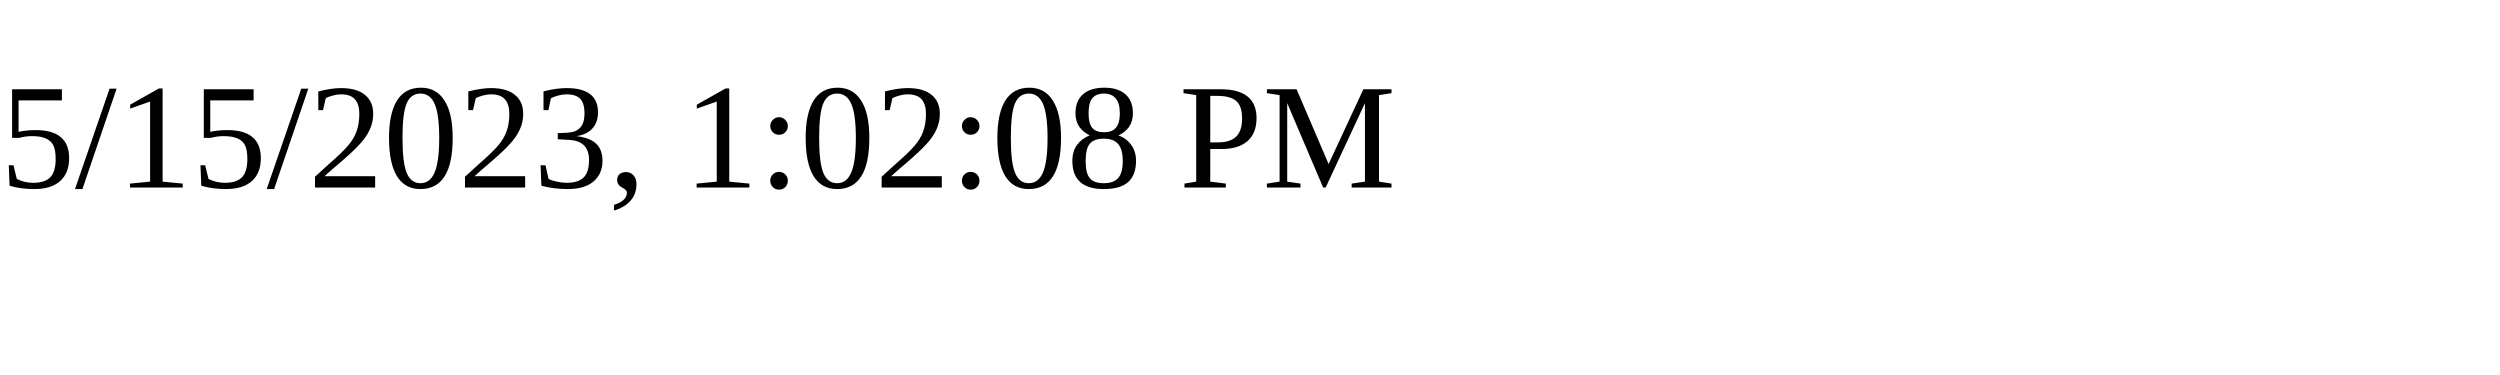
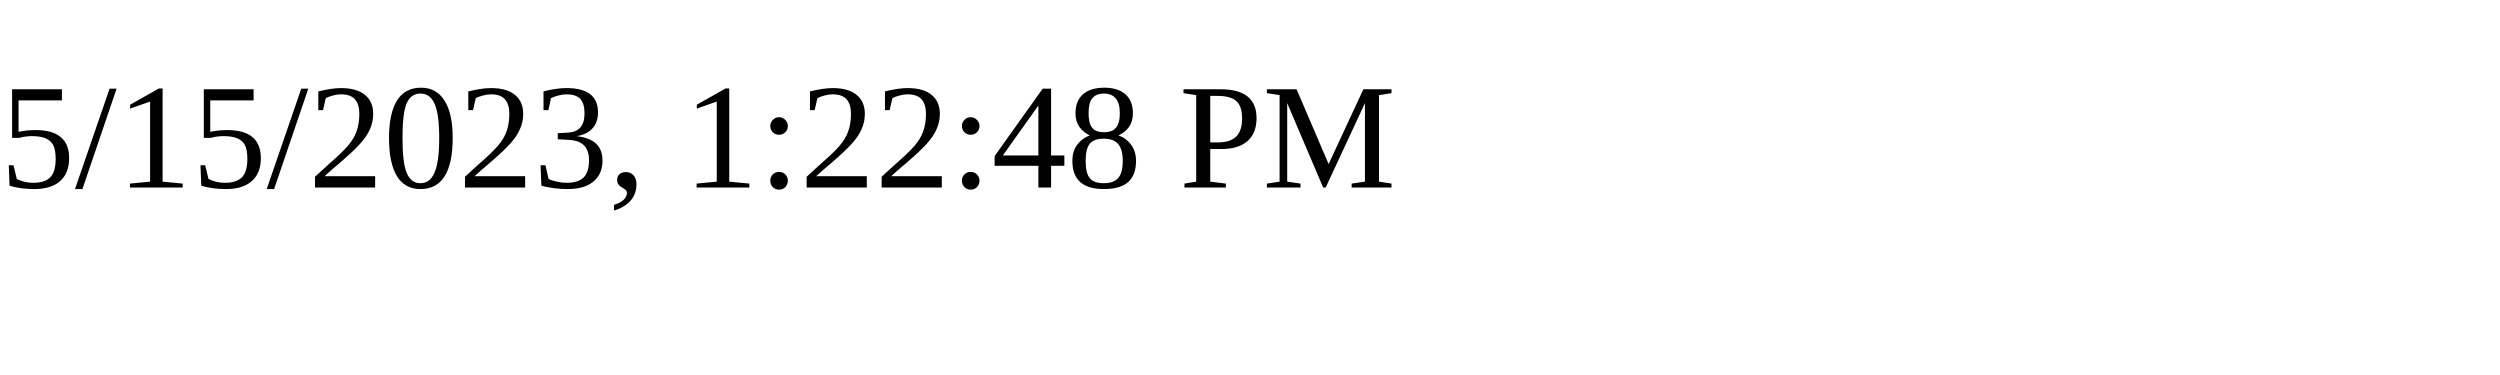
<svg xmlns="http://www.w3.org/2000/svg" height="30" width="200">
-   <text x="0" y="15">5/15/2023, 1:02:08 PM</text>
+   <text x="0" y="15">5/15/2023, 1:22:48 PM</text>
</svg>
